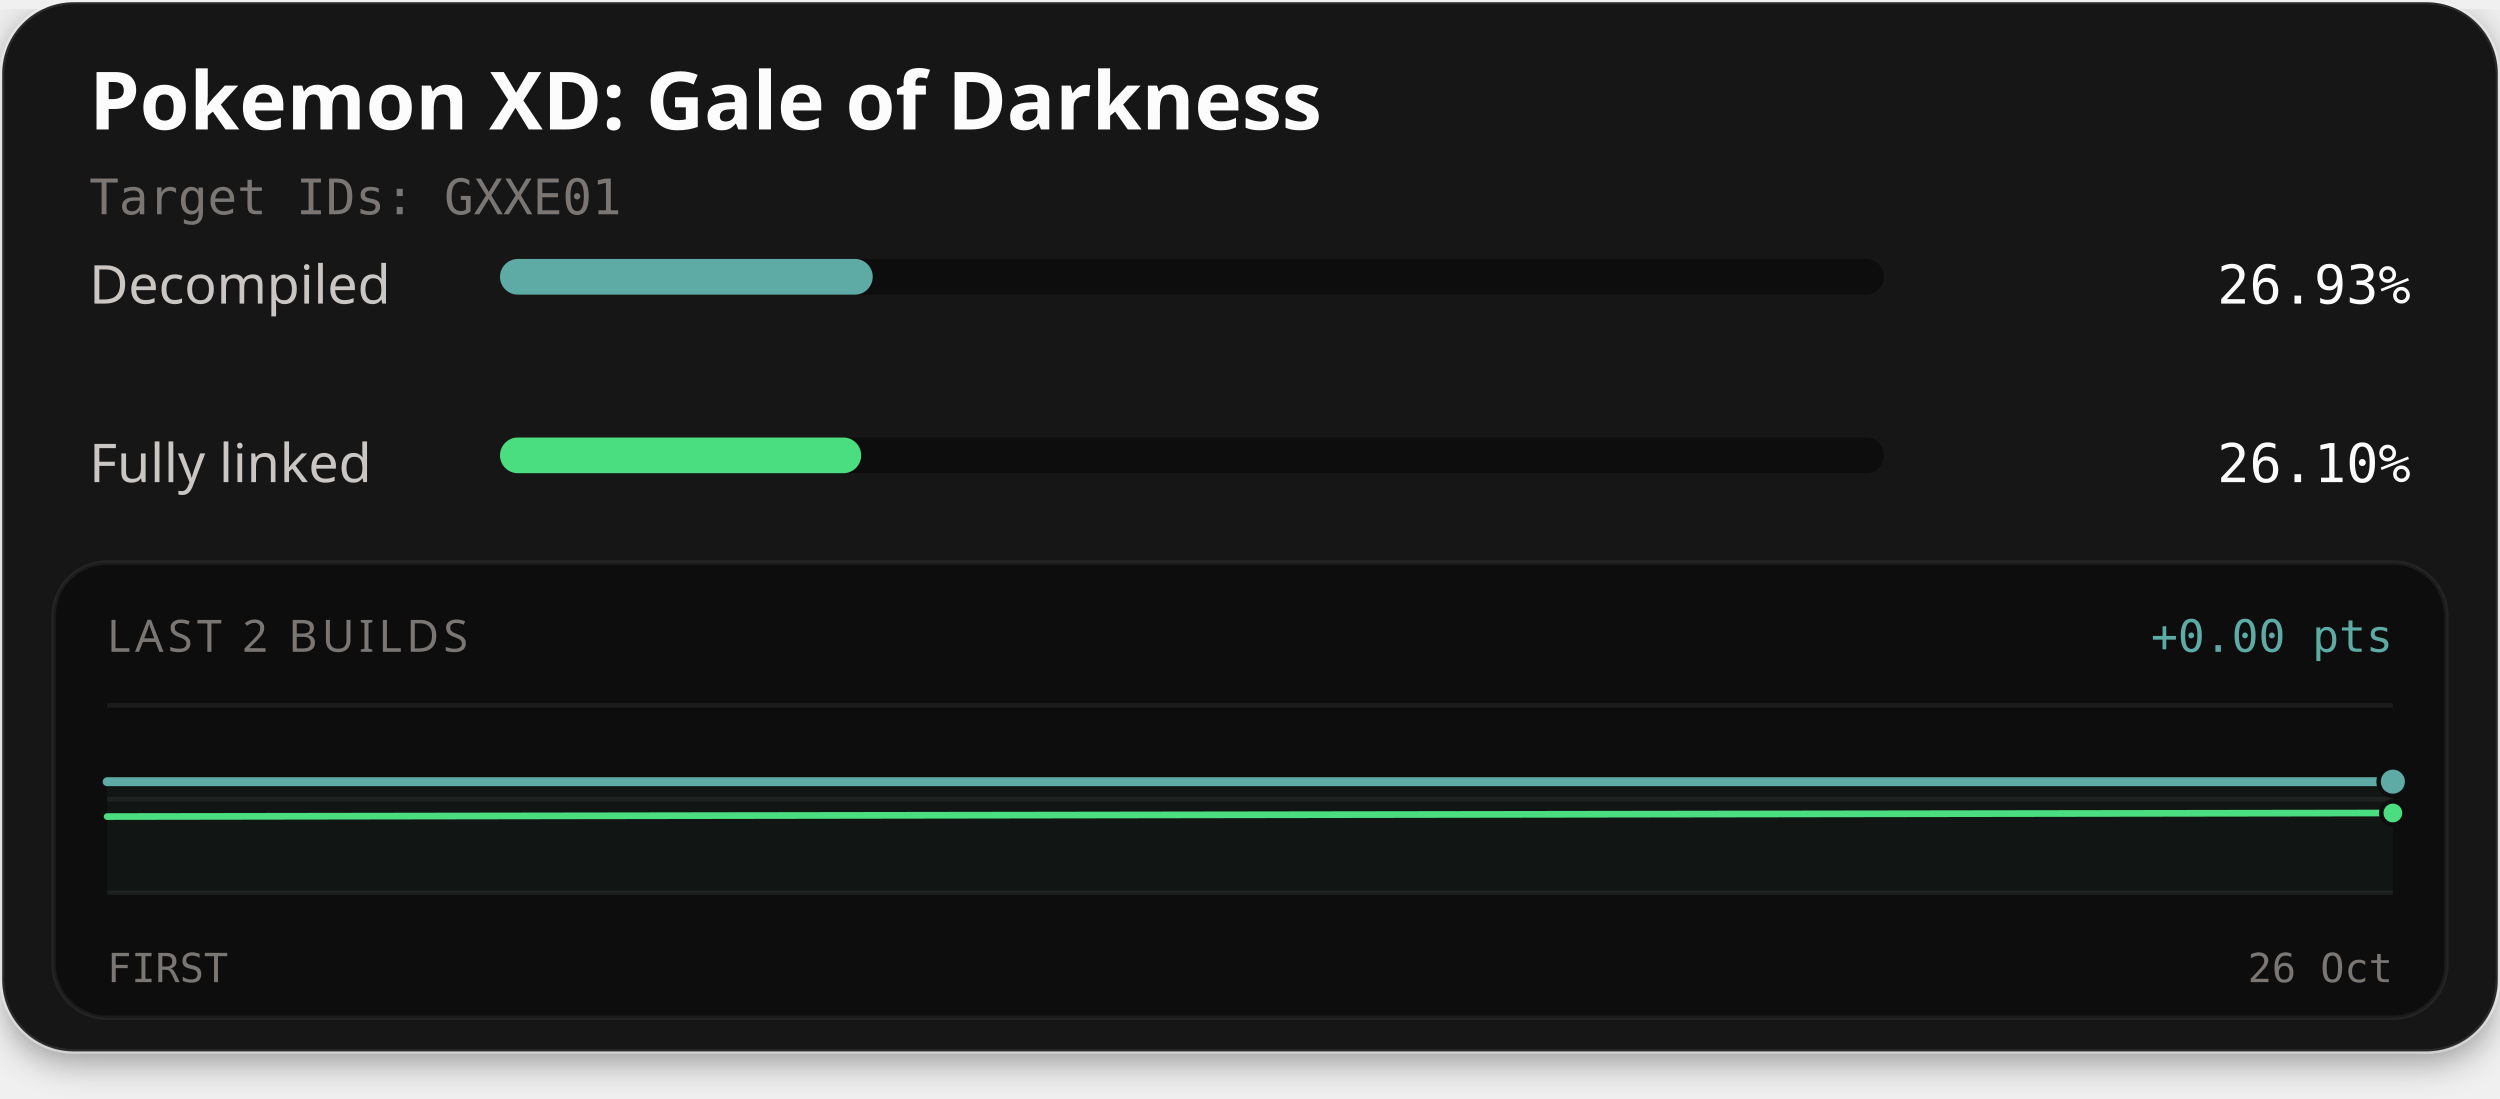
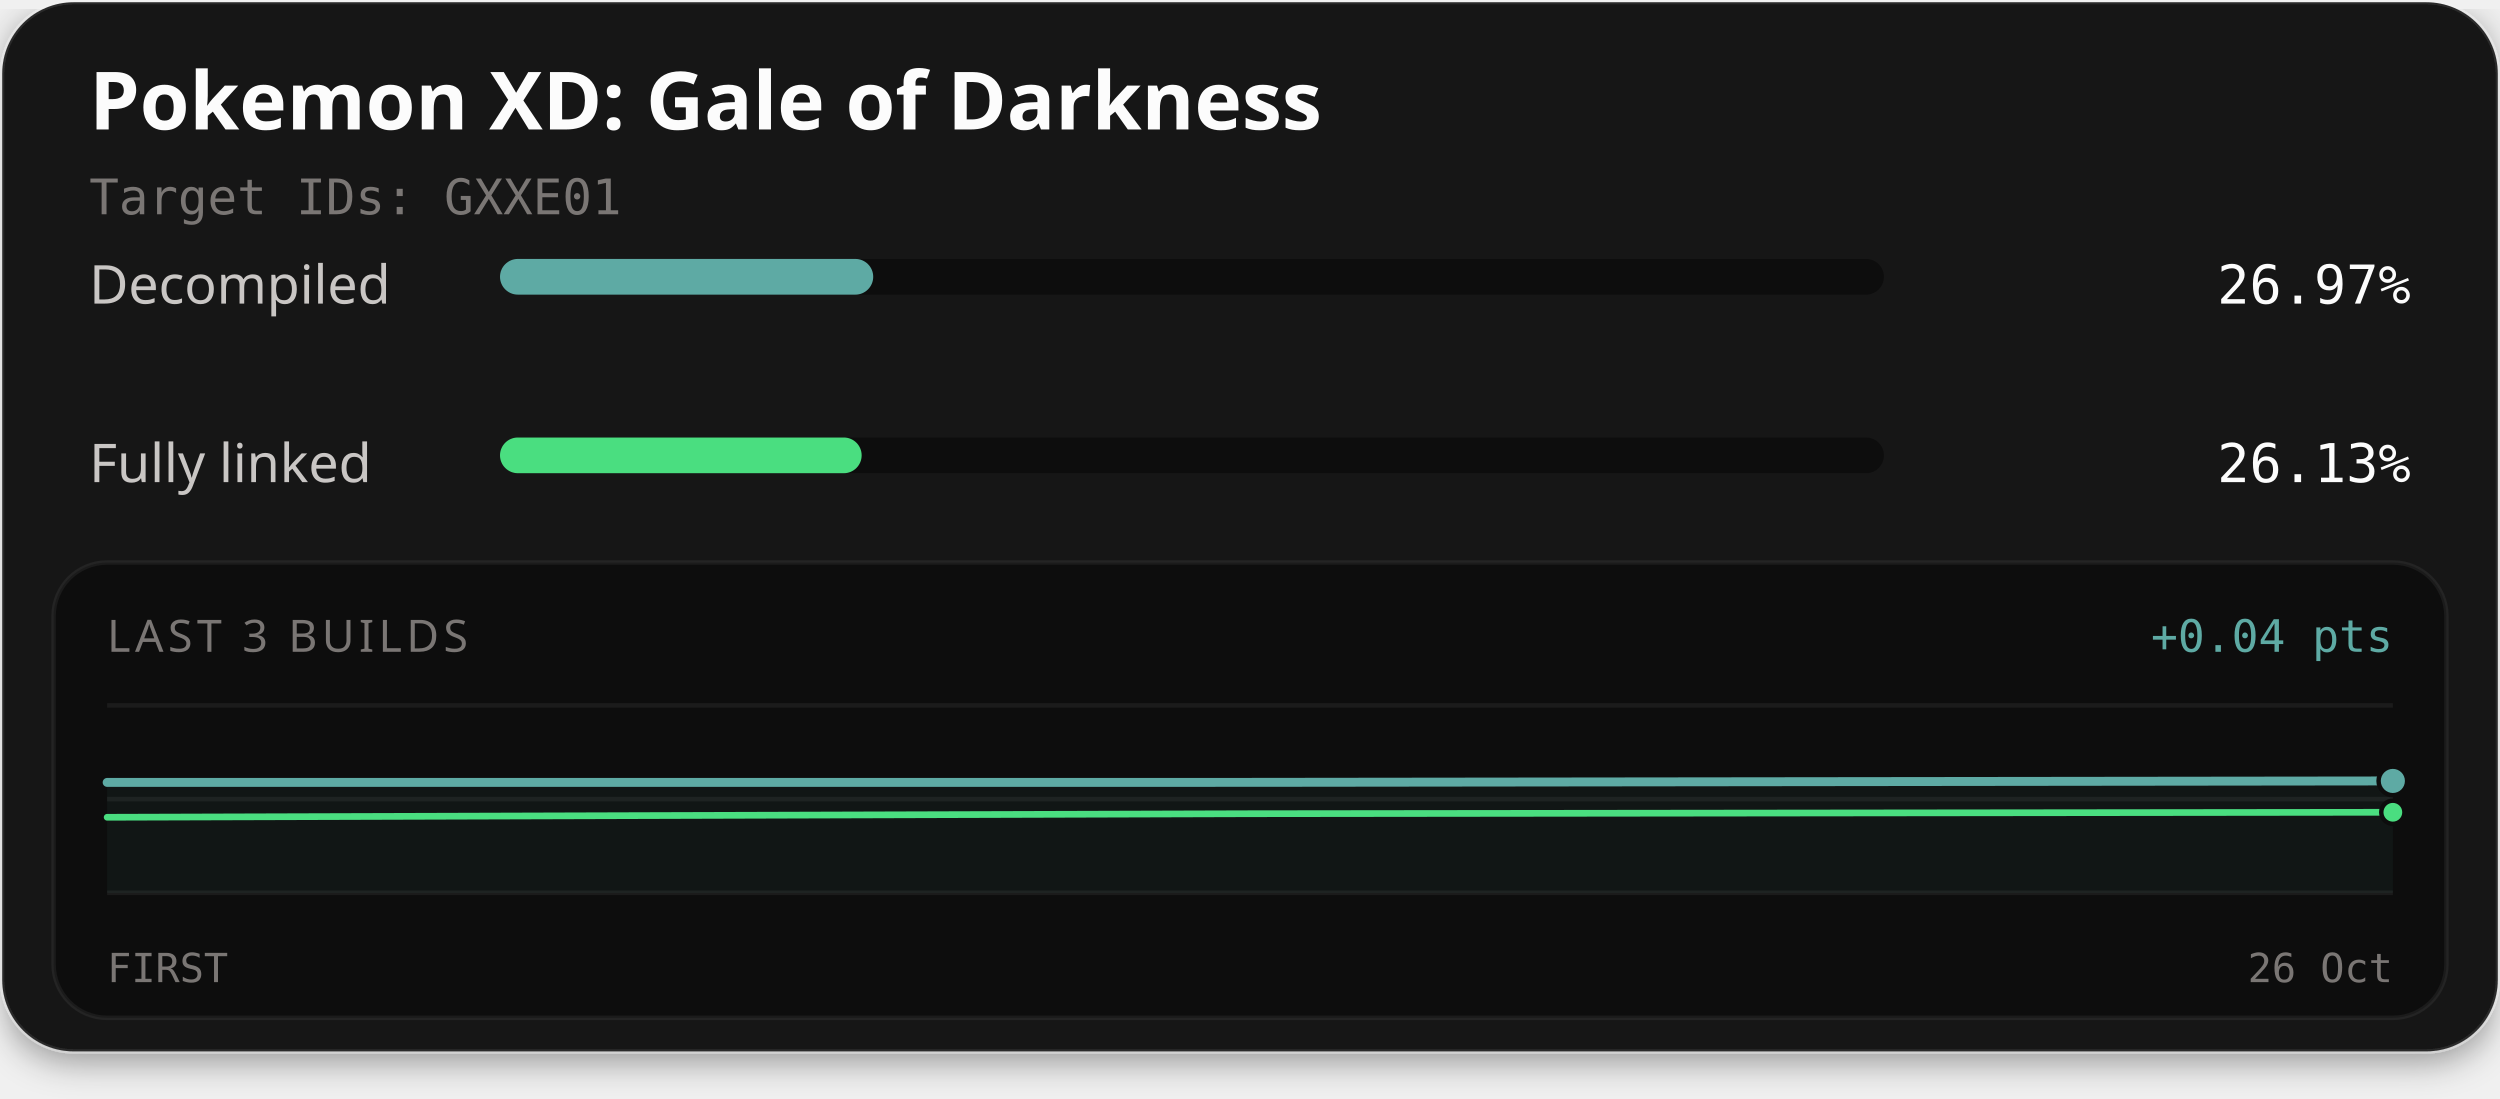
<svg xmlns="http://www.w3.org/2000/svg" width="560" height="246" viewBox="0 0 560 246" role="img" aria-labelledby="title description">
  <defs>
    <filter id="card-shadow" x="-10%" y="-10%" width="120%" height="130%">
      <feDropShadow dx="0" dy="2" stdDeviation="4" flood-color="#000000" flood-opacity="0.4" />
    </filter>
  </defs>
  <rect x="0.5" y="0.5" width="559" height="235" rx="16" fill="#141414" stroke="#ffffff" stroke-opacity="0.1" stroke-width="1" filter="url(#card-shadow)" />
  <text x="20" y="29" fill="#fcfcfc" font-family="'Red Hat Text', system-ui, sans-serif" font-size="18" font-weight="700">Pokemon XD: Gale of Darkness</text>
  <text x="20" y="48" fill="#7a7674" font-family="'Martian Mono', monospace" font-size="11">Target IDs: GXXE01</text>
  <text x="20" y="68" fill="#c9c6c4" font-family="'Red Hat Text', system-ui, sans-serif" font-size="12">Decompiled</text>
  <rect x="112" y="58" width="310" height="8" rx="4" fill="#0d0d0d" />
-   <rect x="112" y="58" width="83.49" height="8" rx="4" fill="#5eaaa4" />
-   <text x="540" y="68" text-anchor="end" fill="#fcfcfc" font-family="'Martian Mono', monospace" font-size="12">26.93%</text>
+   <rect x="112" y="58" width="83.60" height="8" rx="4" fill="#5eaaa4" />
+   <text x="540" y="68" text-anchor="end" fill="#fcfcfc" font-family="'Martian Mono', monospace" font-size="12">26.97%</text>
  <text x="20" y="108" fill="#c9c6c4" font-family="'Red Hat Text', system-ui, sans-serif" font-size="12">Fully linked</text>
  <rect x="112" y="98" width="310" height="8" rx="4" fill="#0d0d0d" />
-   <rect x="112" y="98" width="80.90" height="8" rx="4" fill="#4ade80" />
-   <text x="540" y="108" text-anchor="end" fill="#fcfcfc" font-family="'Martian Mono', monospace" font-size="12">26.10%</text>
+   <rect x="112" y="98" width="81.01" height="8" rx="4" fill="#4ade80" />
+   <text x="540" y="108" text-anchor="end" fill="#fcfcfc" font-family="'Martian Mono', monospace" font-size="12">26.13%</text>
  <rect x="12" y="126" width="536" height="102" rx="12" fill="#0d0d0d" stroke="#ffffff" stroke-opacity="0.06" stroke-width="1" />
-   <text x="24" y="146" fill="#7a7674" font-family="'Red Hat Text', system-ui, sans-serif" font-size="10" letter-spacing="1">LAST 2 BUILDS</text>
-   <text x="536" y="146" text-anchor="end" fill="#5eaaa4" font-family="'Martian Mono', monospace" font-size="10">+0.00 pts</text>
+   <text x="24" y="146" fill="#7a7674" font-family="'Red Hat Text', system-ui, sans-serif" font-size="10" letter-spacing="1">LAST 3 BUILDS</text>
+   <text x="536" y="146" text-anchor="end" fill="#5eaaa4" font-family="'Martian Mono', monospace" font-size="10">+0.04 pts</text>
  <line x1="24" y1="158" x2="536" y2="158" stroke="#ffffff" stroke-opacity="0.06" stroke-width="1" />
  <line x1="24" y1="179.0" x2="536" y2="179.0" stroke="#ffffff" stroke-opacity="0.06" stroke-width="1" />
  <line x1="24" y1="200" x2="536" y2="200" stroke="#ffffff" stroke-opacity="0.06" stroke-width="1" />
-   <path d="M24.00,175.10 L536.00,175.09 L536.00,200.00 L24.00,200.00 Z" fill="#5eaaa4" fill-opacity="0.06" />
-   <path d="M24.00,182.91 L536.00,182.11" fill="none" stroke="#4ade80" stroke-width="1.5" stroke-linejoin="round" stroke-linecap="round" />
-   <path d="M24.00,175.10 L536.00,175.09" fill="none" stroke="#5eaaa4" stroke-width="2" stroke-linejoin="round" stroke-linecap="round" />
-   <circle cx="536.00" cy="182.11" r="2.6" fill="#4ade80" stroke="#0d0d0d" stroke-width="1" />
-   <circle cx="536.00" cy="175.09" r="3.2" fill="#5eaaa4" stroke="#0d0d0d" stroke-width="1" />
+   <path d="M24.00,175.26 L280.00,175.25 L536.00,174.93 L536.00,200.00 L24.00,200.00 Z" fill="#5eaaa4" fill-opacity="0.06" />
+   <path d="M24.00,183.07 L280.00,182.27 L536.00,181.95" fill="none" stroke="#4ade80" stroke-width="1.5" stroke-linejoin="round" stroke-linecap="round" />
+   <path d="M24.00,175.26 L280.00,175.25 L536.00,174.93" fill="none" stroke="#5eaaa4" stroke-width="2" stroke-linejoin="round" stroke-linecap="round" />
+   <circle cx="536.00" cy="181.95" r="2.6" fill="#4ade80" stroke="#0d0d0d" stroke-width="1" />
+   <circle cx="536.00" cy="174.93" r="3.2" fill="#5eaaa4" stroke="#0d0d0d" stroke-width="1" />
  <text x="24" y="220" fill="#7a7674" font-family="'Martian Mono', monospace" font-size="9">FIRST</text>
  <text x="536" y="220" text-anchor="end" fill="#7a7674" font-family="'Martian Mono', monospace" font-size="9">26 Oct</text>
</svg>
